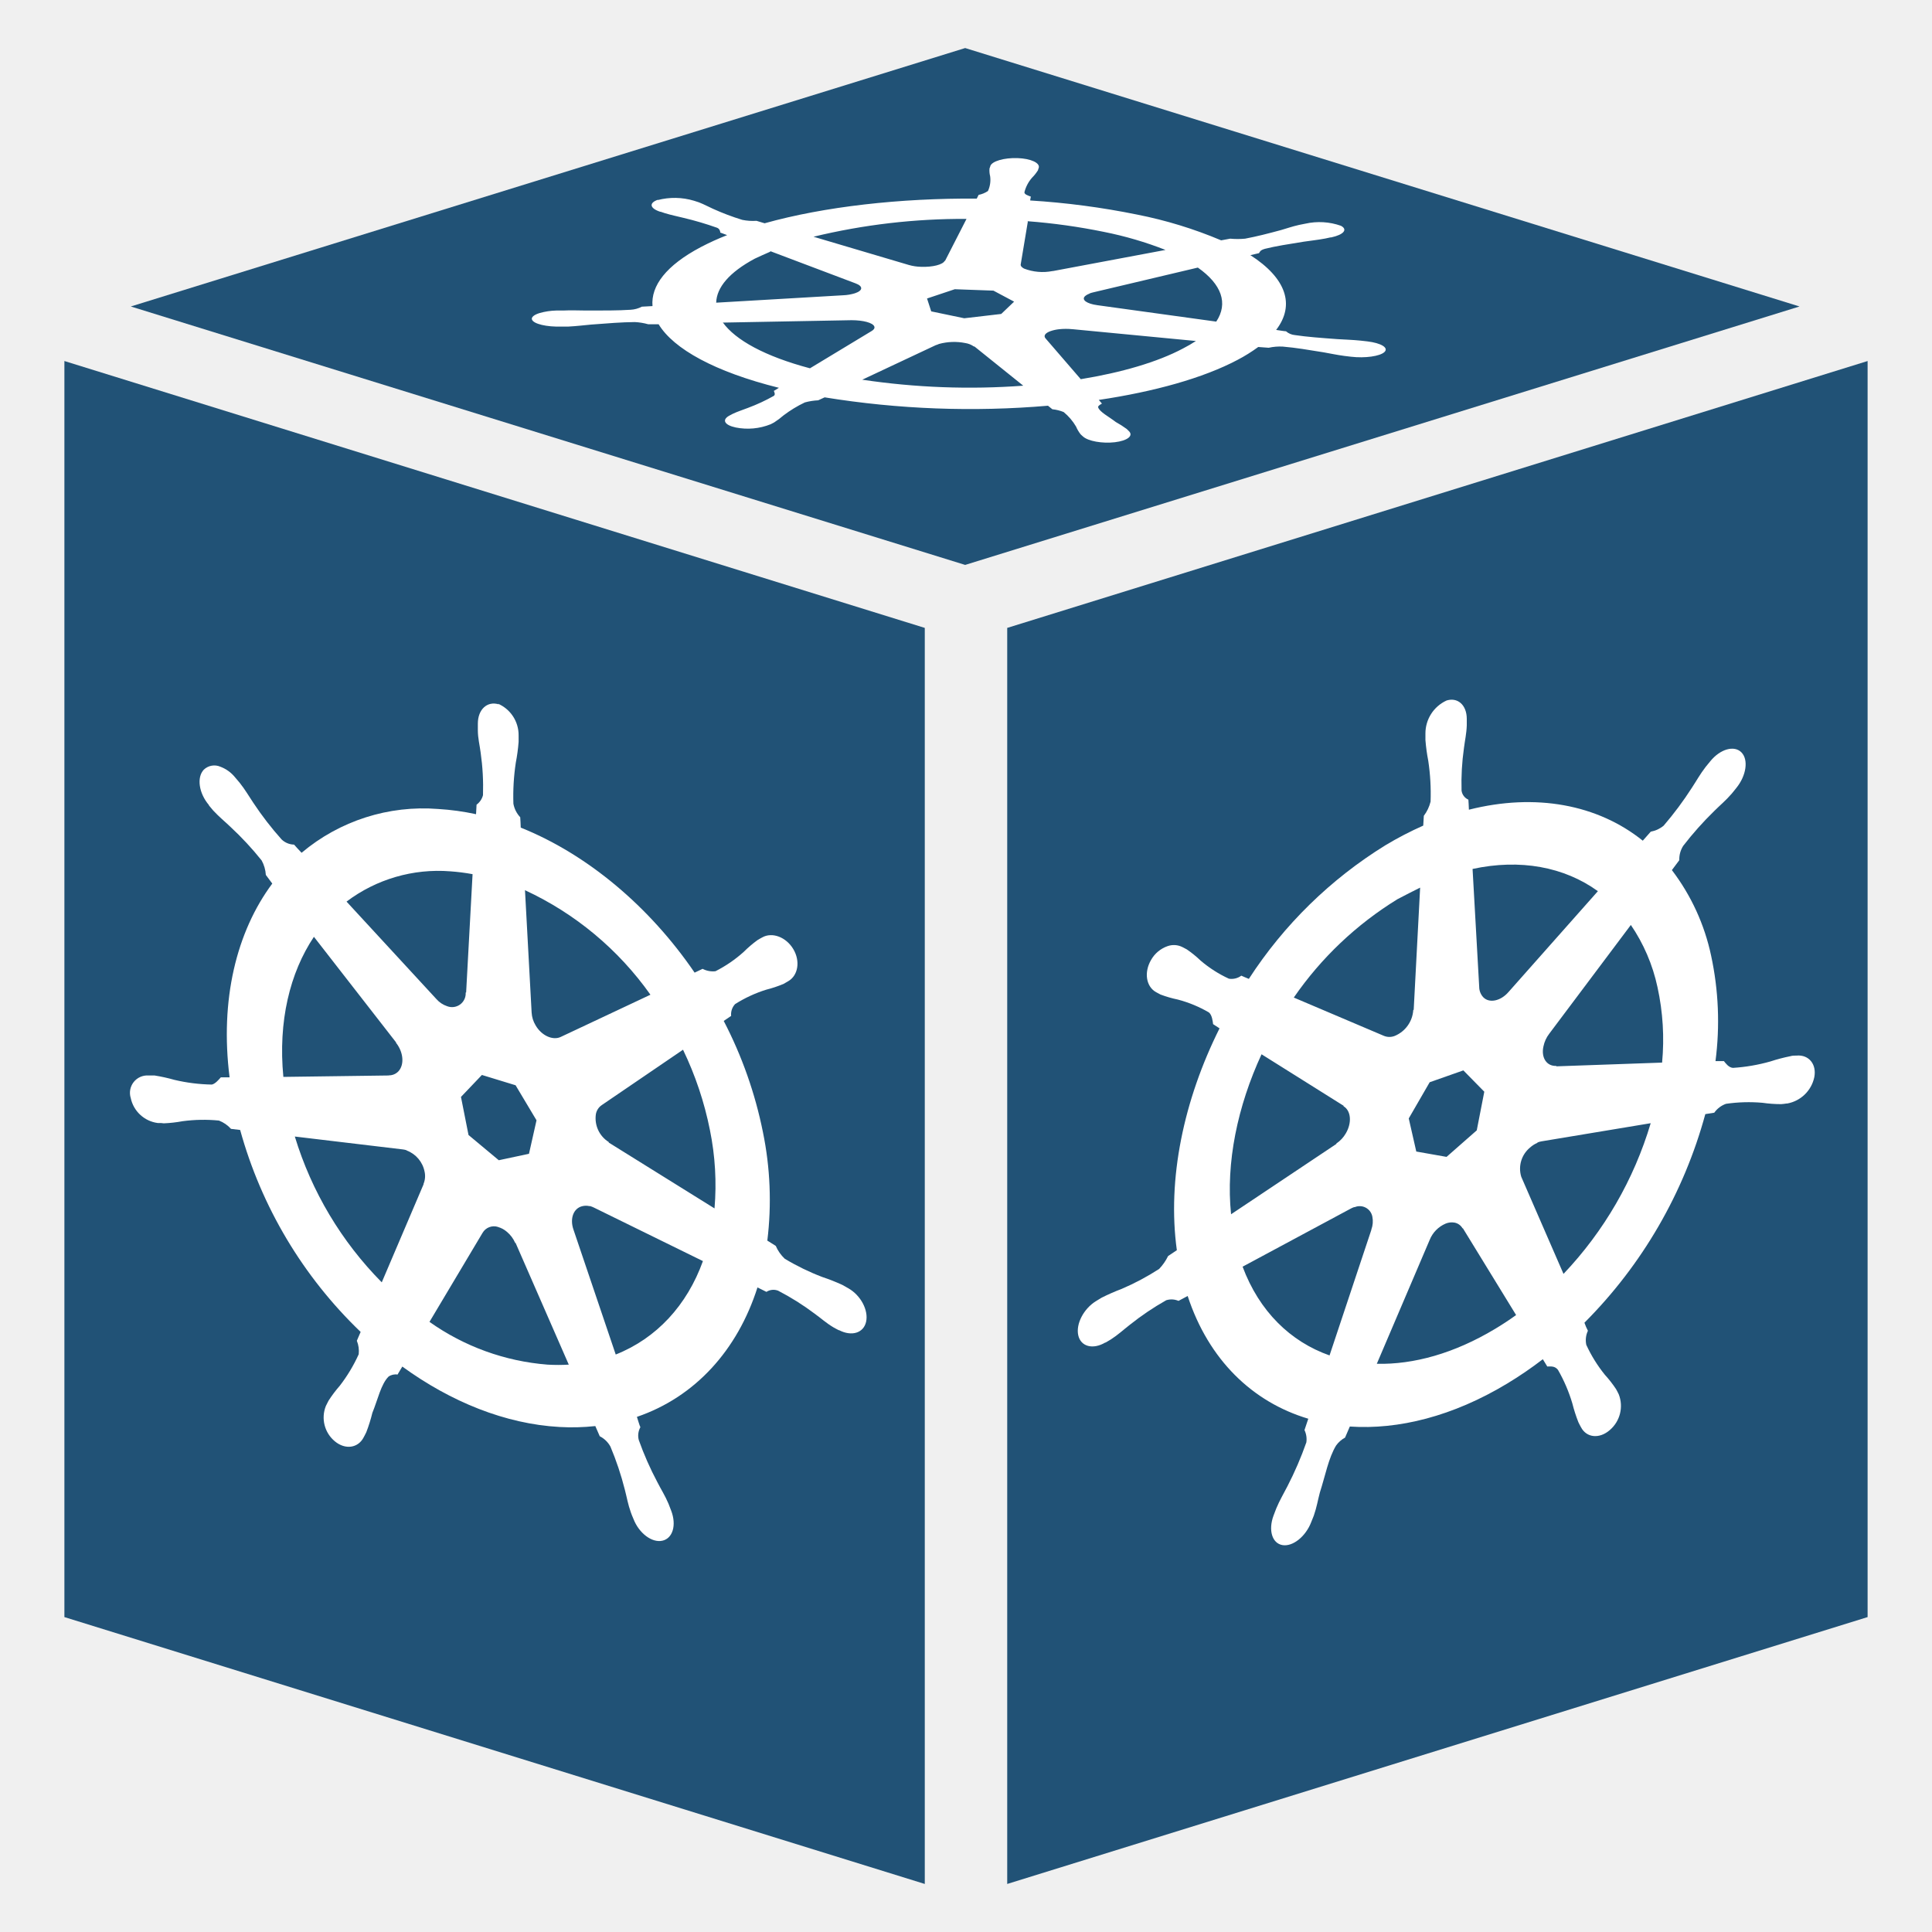
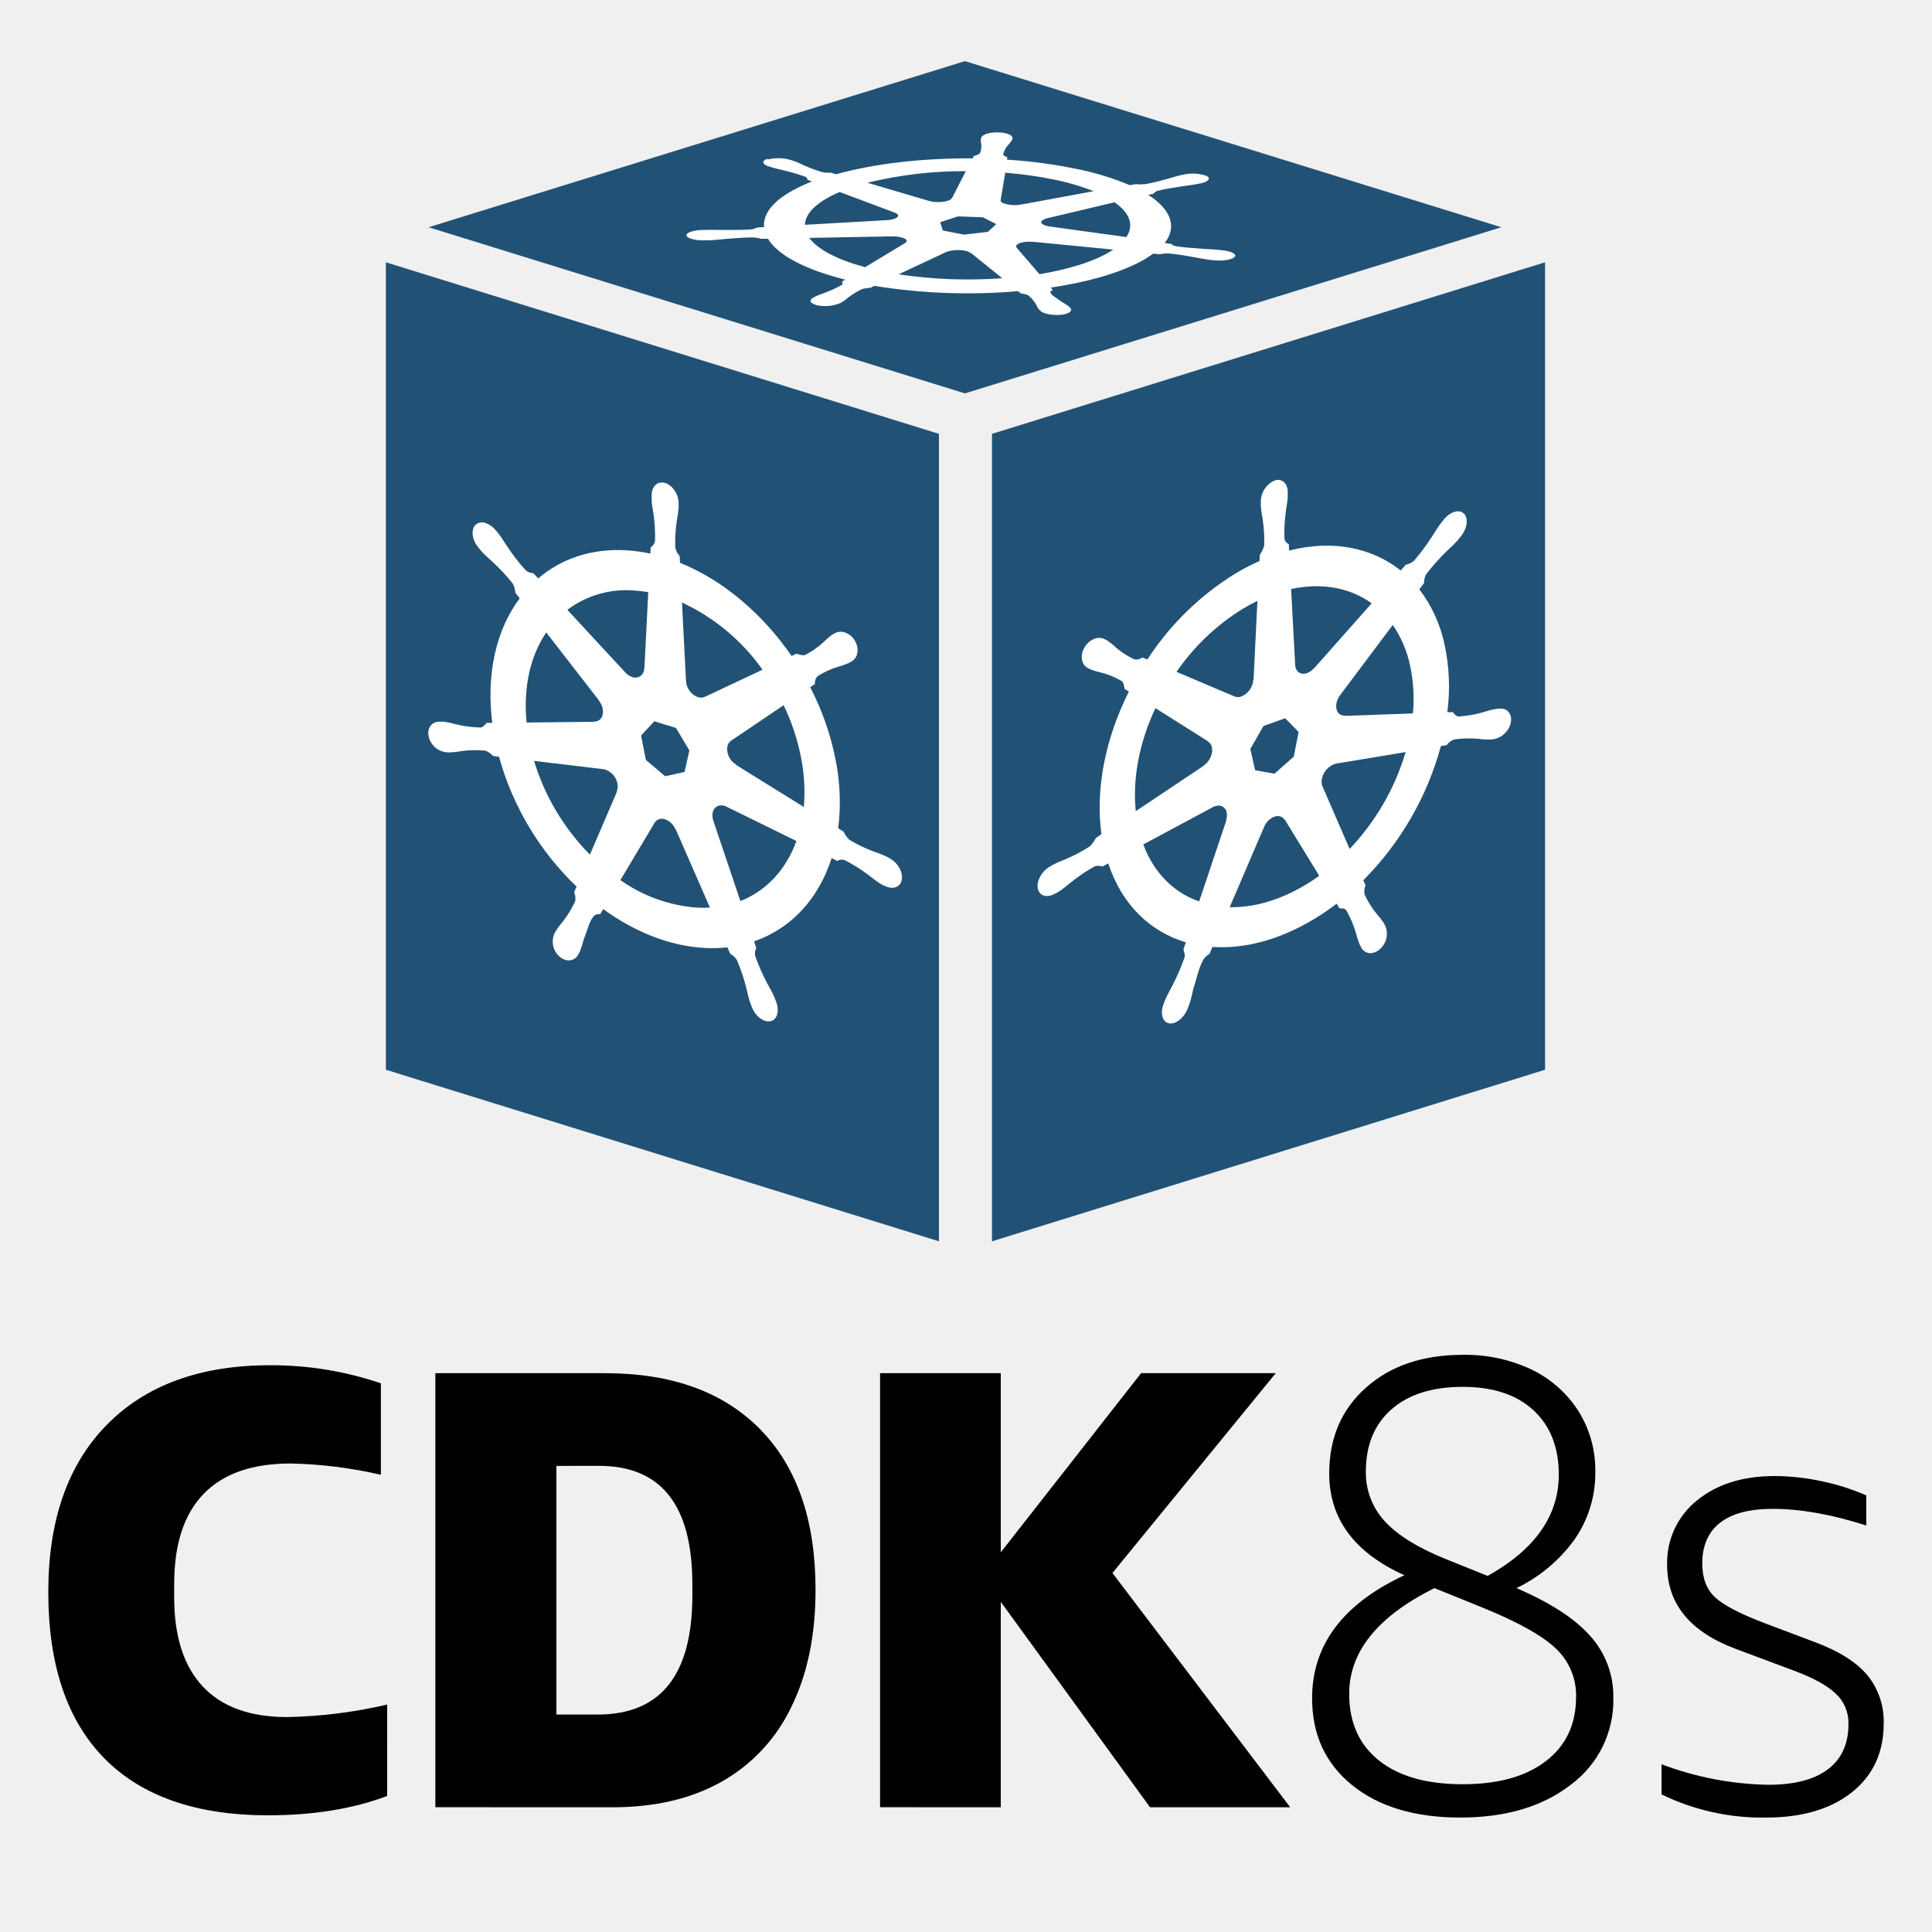
- <svg xmlns="http://www.w3.org/2000/svg" id="8f6da061-6584-4b58-8dfe-6974f96cf0a0" data-name="Main" viewBox="0 0 300 300">
-   <polygon points="143.6 292.54 143.6 97.5 10 56.06 10 251.1 143.6 292.54" fill="#215276" />
-   <polygon points="156.4 292.54 290 251.1 290 56.06 156.4 97.5 156.4 292.54" fill="#215276" />
-   <polygon points="279.43 47.59 149.87 7.46 20.31 47.59 149.87 87.72 279.43 47.59" fill="#215276" />
-   <path id="65268bfd-0f77-4559-a1ea-1ea2042dcb9e" data-name="path3059" d="M77.45,109.37c-1.79-.55-3.25.78-3.25,3,0,0,0,.07,0,.1,0,.3,0,.65,0,.91,0,1.27.29,2.31.44,3.52a38.23,38.23,0,0,1,.36,6.57A2.65,2.65,0,0,1,74,124.95l-.08,1.48a38.29,38.29,0,0,0-5.87-.81,29.32,29.32,0,0,0-21.22,6.8c-.36-.38-1-1.06-1.17-1.27a2.87,2.87,0,0,1-1.93-.8,49.52,49.52,0,0,1-4.38-5.67c-.73-1.08-1.27-2.05-2.14-3.14-.2-.25-.5-.59-.72-.85a5.33,5.33,0,0,0-2.26-1.63,2.36,2.36,0,0,0-2.59.46c-1.12,1.2-.76,3.65.8,5.49l0,.05c.21.26.48.58.67.8.93,1,1.77,1.67,2.69,2.55a48,48,0,0,1,4.83,5.2,5.38,5.38,0,0,1,.65,2.25l1,1.34c-5.57,7.49-8.15,18.06-6.63,30.09l-1.36,0c-.36.4-.86,1-1.39,1.12a27.15,27.15,0,0,1-5.82-.73A26.32,26.32,0,0,0,24,167c-.25,0-.6,0-.87,0h-.08a2.7,2.7,0,0,0-2.75,3.5,4.94,4.94,0,0,0,4.19,3.88h.11c.27,0,.6,0,.84.05a20.55,20.55,0,0,0,2.91-.33A24.52,24.52,0,0,1,34,174a4.93,4.93,0,0,1,1.87,1.29l1.42.17A68.84,68.84,0,0,0,56,206.82l-.59,1.37a4.32,4.32,0,0,1,.29,2.1,24.43,24.43,0,0,1-2.94,4.89,19.73,19.73,0,0,0-1.74,2.31c-.13.23-.29.59-.42.83A4.8,4.8,0,0,0,52,223.81c1.61,1.34,3.62,1.06,4.48-.64h0c.12-.24.3-.55.4-.78a24.73,24.73,0,0,0,.94-3c.86-2.1,1.33-4.44,2.51-5.63a1.9,1.9,0,0,1,1.4-.32l.74-1.24c7.54,5.48,16,8.91,24.4,9.38a33.78,33.78,0,0,0,5.57-.14l.69,1.58a3.89,3.89,0,0,1,1.66,1.61,46.82,46.82,0,0,1,2.23,6.67c.32,1.22.48,2.26.94,3.55.1.3.28.72.4,1,.86,2.23,2.87,3.75,4.49,3.39s2.22-2.42,1.38-4.64c-.12-.32-.29-.78-.42-1.09-.54-1.28-1.15-2.21-1.74-3.37a48.82,48.82,0,0,1-2.88-6.53,2.69,2.69,0,0,1,.25-2c-.12-.19-.39-1.15-.54-1.6,9-3.07,15.61-10.33,18.72-20.1l1.39.69a2,2,0,0,1,1.82-.18,40.17,40.17,0,0,1,5.66,3.56c1,.72,1.8,1.46,2.91,2.12.23.14.57.31.84.45l.06,0,0,0c1.93,1,3.8.46,4.19-1.32s-.83-4.08-2.75-5.18c-.28-.15-.67-.39-.94-.53a30.46,30.46,0,0,0-3.12-1.23,36.57,36.57,0,0,1-5.82-2.83,6,6,0,0,1-1.4-2l-1.31-.82a52.14,52.14,0,0,0-.68-16.83,65.3,65.3,0,0,0-6.09-17.28l1.15-.78a2.34,2.34,0,0,1,.61-1.83,20.34,20.34,0,0,1,4.83-2.24,18.72,18.72,0,0,0,2.7-.9c.21-.11.49-.29.71-.41,1.56-.89,1.92-3.13.8-5s-3.29-2.69-4.84-1.8c-.22.12-.52.28-.72.41a18.29,18.29,0,0,0-2.14,1.83,20.21,20.21,0,0,1-4.38,3,3.44,3.44,0,0,1-2-.37l-1.24.59c-7-10.25-16.63-18.36-27-22.52,0-.48-.07-1.35-.08-1.61a4.14,4.14,0,0,1-1.06-2.1,34.68,34.68,0,0,1,.37-6.35,28.71,28.71,0,0,0,.44-3.25c0-.28,0-.7,0-1a5.31,5.31,0,0,0-3.25-4.95Zm-4.07,26.37-1,18.38-.07,0a2.12,2.12,0,0,1-2.86,2.13,3.82,3.82,0,0,1-1.69-1.12h0L53.81,140a23.64,23.64,0,0,1,16.11-4.7A30.49,30.49,0,0,1,73.38,135.74Zm8.14,2.49A49.17,49.17,0,0,1,101,154.46L87.1,161l0,0c-1.23.61-3-.17-3.93-1.78a4.29,4.29,0,0,1-.62-2h0Zm-32.78,7.23L61.5,161.86v.07c1.15,1.45,1.32,3.4.36,4.43a2,2,0,0,1-1.48.62V167L44,167.22c-.83-8.6,1-16.16,4.75-21.76ZM106.06,163a52.22,52.22,0,0,1,4.18,12.49,42.73,42.73,0,0,1,.71,12.15L94.53,177.42v-.08a4.36,4.36,0,0,1-2-4.35,2.16,2.16,0,0,1,.91-1.39v0L106.06,163Zm-31.23,3.92,5.23,1.6,3.25,5.44-1.17,5.2-4.69,1-4.7-3.92-1.17-5.91Zm16.75,20.35a3.18,3.18,0,0,1,.66.25l0,0,16.91,8.3c-2.47,6.87-7.21,12-13.54,14.51l-6.56-19.39,0,0c-.6-1.72,0-3.34,1.39-3.65a2.37,2.37,0,0,1,1.1,0Zm-28.4-8.61a4.41,4.41,0,0,1,2.75,3.28,3.13,3.13,0,0,1-.16,1.88l0,.08-6.49,15.22a54.92,54.92,0,0,1-13.5-22.64l16.76,2,0,0a2.79,2.79,0,0,1,.56.12Zm14.16,11.87a3.53,3.53,0,0,1,1.34.72A4.62,4.62,0,0,1,80,193l.06,0,8.26,18.9a27.92,27.92,0,0,1-3.3,0,36.66,36.66,0,0,1-18.33-6.64l8.24-13.82h0A2.05,2.05,0,0,1,77.34,190.52Z" fill="#fff" />
-   <path id="466b418b-6859-41b5-b64f-96d0ba50c1bd" data-name="path3059" d="M224.59,108.79a5.62,5.62,0,0,0-3.25,5.1s0,.06,0,.1c0,.3,0,.66,0,.92a28.18,28.18,0,0,0,.44,3.23,34.39,34.39,0,0,1,.36,6.33,6,6,0,0,1-1.05,2.21L221,128.2a53.26,53.26,0,0,0-5.87,3.05A67.58,67.58,0,0,0,193.92,152c-.36-.14-1-.42-1.17-.5a2.54,2.54,0,0,1-1.93.47,18.94,18.94,0,0,1-4.38-2.8,17,17,0,0,0-2.14-1.74c-.2-.12-.5-.26-.72-.38a2.94,2.94,0,0,0-2.26-.14,4.72,4.72,0,0,0-2.59,2.16c-1.12,1.93-.76,4.15.8,5l0,0c.21.12.48.27.67.36a17.94,17.94,0,0,0,2.69.78,19.34,19.34,0,0,1,4.83,2c.5.41.59,1.4.65,1.82l1,.65c-5.57,11.15-8.15,23.41-6.63,34.45l-1.36.91a7.86,7.86,0,0,1-1.39,2,38.65,38.65,0,0,1-5.82,3.1,32,32,0,0,0-3.12,1.37c-.25.14-.6.36-.87.53l0,0,0,0c-1.91,1.18-3.14,3.54-2.75,5.3s2.27,2.26,4.19,1.13l0,0,.06,0c.27-.16.6-.35.84-.5,1.11-.72,1.92-1.48,2.91-2.25a42.75,42.75,0,0,1,5.66-3.82A2.75,2.75,0,0,1,183,202l1.42-.76c3.26,9.93,10.08,16.48,18.73,19.06l-.59,1.76a3.31,3.31,0,0,1,.29,1.91,53.65,53.65,0,0,1-2.94,6.82c-.6,1.18-1.2,2.15-1.74,3.46-.13.31-.29.78-.42,1.1-.83,2.25-.22,4.29,1.38,4.57s3.62-1.32,4.48-3.58h0c.12-.32.3-.75.4-1,.46-1.32.61-2.36.94-3.59.86-2.67,1.33-5.32,2.51-7.28a4.12,4.12,0,0,1,1.4-1.24l.74-1.72c7.54.52,16-1.59,24.4-6.65a59.79,59.79,0,0,0,5.57-3.8l.69,1.13c.56,0,1.16-.11,1.66.52a24.41,24.41,0,0,1,2.23,5.2,23.79,23.79,0,0,0,.94,2.93c.1.23.28.54.4.77.86,1.66,2.87,1.86,4.49.44a4.93,4.93,0,0,0,1.38-5.54c-.12-.24-.29-.59-.42-.81a18.37,18.37,0,0,0-1.74-2.23,22,22,0,0,1-2.88-4.64,3.43,3.43,0,0,1,.25-2.19,9,9,0,0,1-.54-1.25A72.94,72.94,0,0,0,264.8,173l1.39-.22a3.78,3.78,0,0,1,1.82-1.38,24.55,24.55,0,0,1,5.66-.16,20.27,20.27,0,0,0,2.91.21c.23,0,.57-.07.84-.1h.11a5.25,5.25,0,0,0,4.19-4.07c.4-2-.83-3.54-2.75-3.37-.28,0-.67,0-.94.09a27.15,27.15,0,0,0-3.12.82,27.68,27.68,0,0,1-5.82,1c-.68-.05-1.17-.77-1.4-1.05l-1.31,0a48.2,48.2,0,0,0-.68-16.38,33.3,33.3,0,0,0-6.09-13.28l1.15-1.54a3.89,3.89,0,0,1,.61-2.23,51.38,51.38,0,0,1,4.83-5.42c.92-.92,1.77-1.6,2.7-2.68.21-.24.49-.61.71-.88,1.56-1.91,1.92-4.39.8-5.53s-3.29-.53-4.84,1.38c-.22.27-.52.63-.72.88-.87,1.13-1.41,2.13-2.14,3.24a53,53,0,0,1-4.38,5.88,4.32,4.32,0,0,1-2,.93l-1.24,1.4c-7-5.62-16.63-7.43-27-4.81,0-.46-.07-1.31-.08-1.56a1.79,1.79,0,0,1-1.06-1.41,38.61,38.61,0,0,1,.37-6.59c.15-1.21.4-2.27.44-3.54,0-.29,0-.7,0-1,0-2.18-1.45-3.45-3.25-2.82Zm-4.07,29-1,19-.07.06a4.67,4.67,0,0,1-2.86,4,2.25,2.25,0,0,1-1.69,0l0,0-14-5.95a53.67,53.67,0,0,1,16.11-15.28C218.21,139,219.37,138.39,220.52,137.83Zm8.14-2.86c7.39-1.6,14.22-.33,19.46,3.45l-13.88,15.66h0c-1.23,1.42-3,1.78-3.93.8a2.38,2.38,0,0,1-.62-1.6h0Zm-32.78,28.77,12.75,8v.08c1.15.69,1.32,2.54.36,4.19a4.74,4.74,0,0,1-1.48,1.59v.07l-16.35,10.92c-.83-8,1-16.79,4.75-24.88Zm57.32-20.13a27.32,27.32,0,0,1,4.18,9.74,38.09,38.09,0,0,1,.71,11.69l-16.43.58v-.07c-1.47.08-2.38-1.25-2-3a4.8,4.8,0,0,1,.91-2v0l12.68-16.9ZM222,168.05l5.23-1.84,3.25,3.31-1.17,6-4.69,4.12-4.7-.83-1.17-5.14Zm16.75,9.35a2.87,2.87,0,0,1,.66-.18l0,0,16.91-2.81a58,58,0,0,1-13.54,23.4l-6.56-15.08,0,0a4.26,4.26,0,0,1,1.39-4.56,3.91,3.91,0,0,1,1.1-.7Zm-28.4,10.05a2,2,0,0,1,2.75,1.48,3.68,3.68,0,0,1-.16,2l0,.05-6.49,19.49c-6.07-2.14-10.91-6.84-13.5-13.78l16.76-9,0,0a3.43,3.43,0,0,1,.56-.25ZM224.48,190a2.48,2.48,0,0,1,1.34-.16,1.82,1.82,0,0,1,1.28.89l.06,0,8.26,13.47q-1.61,1.16-3.3,2.17c-6.32,3.79-12.62,5.53-18.33,5.4L222,192.53h0A4.61,4.61,0,0,1,224.48,190Z" fill="#fff" />
-   <path id="03447bd1-3f56-4e07-9d8c-0b95f683bdc4" data-name="path3059" d="M102.21,31c-1.48.49-1.34,1.34.3,1.88l.08,0,.68.23c1,.3,1.91.48,2.91.73a50.11,50.11,0,0,1,5.15,1.52.79.79,0,0,1,.51.75l1.07.4a40.47,40.47,0,0,0-4.09,1.86c-5.37,2.84-7.77,6-7.5,9.16l-1.65.09a4.3,4.3,0,0,1-1.74.48c-2,.13-4.21.12-6.87.12-1.25,0-2.29-.07-3.63,0l-1.07,0a10.26,10.26,0,0,0-2.57.39c-.85.26-1.32.64-1.19,1,.23.69,2.3,1.18,4.6,1.1h.07l1,0c1.33-.07,2.31-.2,3.52-.31,2.59-.2,4.73-.37,6.78-.39a9.28,9.28,0,0,1,2.08.34l1.62,0c2.32,3.83,8.73,7.39,18.68,9.87l-.79.48c.09.23.27.56,0,.77a27.87,27.87,0,0,1-4,1.86c-.81.32-1.61.56-2.36.92l-.55.29h0l0,0c-1.2.65-.76,1.47,1,1.84a9.51,9.51,0,0,0,5.41-.5l0,0,0,0,.54-.28a12.44,12.44,0,0,0,1.48-1.11,18.85,18.85,0,0,1,3.29-2,9.47,9.47,0,0,1,2.08-.33l1-.46A141.2,141.2,0,0,0,162.73,63l.68.55a6.29,6.29,0,0,1,1.75.43,8.41,8.41,0,0,1,1.93,2.26,5.22,5.22,0,0,0,.7,1.19c.09.1.27.25.38.35.78.72,3,1.12,4.94.89s2.94-1,2.18-1.73h0c-.11-.1-.24-.24-.35-.34a15.65,15.65,0,0,0-1.68-1.07c-1.07-.83-2.55-1.58-2.74-2.29-.05-.2.26-.38.59-.57l-.49-.57c8.59-1.28,16.18-3.38,21.55-6.22a25.37,25.37,0,0,0,3.21-2L197,54a8,8,0,0,1,2.2-.18c2,.17,3.95.5,6.34.89,1.11.19,2,.4,3.23.56l1,.12c2.19.26,4.52-.07,5.21-.73s-.51-1.39-2.66-1.65l-1.07-.12c-1.28-.13-2.35-.15-3.57-.23-2.6-.19-4.75-.35-6.62-.63a2.4,2.4,0,0,1-1.37-.59c-.22,0-1.09-.15-1.53-.21,3-3.92,1.51-8.07-4-11.61l1.34-.31c.14-.22.16-.46.94-.68,1.64-.41,3.63-.72,6-1.1,1.14-.17,2.17-.27,3.33-.49l.84-.18h.11c1.93-.42,2.6-1.22,1.5-1.8a10,10,0,0,0-5.52-.33l-1,.2c-1.11.25-1.82.52-2.77.79-2.07.56-3.78,1-5.59,1.34a12.52,12.52,0,0,1-2.32,0l-1.4.26a66.53,66.53,0,0,0-13.05-4,120.33,120.33,0,0,0-16.6-2.19c0-.18.09-.51.1-.6-.44-.17-1-.33-1-.67a5.41,5.41,0,0,1,1.18-2.26,6.59,6.59,0,0,0,.93-1.17c0-.1.08-.25.11-.35.26-.77-1.21-1.46-3.29-1.53s-4,.48-4.23,1.25c0,.11-.1.25-.12.36a3.58,3.58,0,0,0,.1,1.21,4.14,4.14,0,0,1-.34,2.29,3.93,3.93,0,0,1-1.45.6l-.29.58c-11.89-.09-23.68,1.24-32.94,3.83l-1.26-.38a8.24,8.24,0,0,1-2.21-.15,37.7,37.7,0,0,1-4.55-1.72c-.75-.33-1.27-.64-2.18-1l-.77-.25a10.45,10.45,0,0,0-5.65-.1Zm17.4,8L132.85,44l0,0c1.2.44,1.17,1.12-.1,1.54a7.18,7.18,0,0,1-1.84.31h0L111.21,47c.06-2.34,2-4.7,6-6.84C118,39.8,118.78,39.43,119.61,39.08Zm6.71-2.24a98.73,98.73,0,0,1,23.76-2.77l-3.33,6.51h-.06c-.27.59-1.89,1-3.67.93a7.56,7.56,0,0,1-1.88-.28h0Zm-14,13.33,19.91-.37,0,0c1.77,0,3.34.39,3.54,1,.08.24-.08.48-.42.68l0,0-9.58,5.79c-7-1.86-11.57-4.39-13.53-7.12Zm47.24-15.74a95.06,95.06,0,0,1,11.87,1.66,56.19,56.19,0,0,1,9.55,2.8L163.5,42.09l-.07,0A8,8,0,0,1,159,41.7c-.39-.21-.55-.44-.5-.67h0l1.1-6.6Zm-15.61,12,4.31-1.44,6,.22,3.21,1.71-2,1.91-5.74.67-5.13-1.07Zm25.25-.79a4.85,4.85,0,0,1,.58-.17v0L186,41.55c3.69,2.59,4.75,5.54,2.86,8.39L170.4,47.39h0c-1.65-.22-2.51-.84-1.92-1.4a2,2,0,0,1,.67-.38ZM145.8,53.41a8.92,8.92,0,0,1,4.1-.14,3.13,3.13,0,0,1,1.32.53h.09l7.58,6.09a112.92,112.92,0,0,1-25-.93l11.47-5.39h.05a3.35,3.35,0,0,1,.42-.17Zm17.34-2a6.14,6.14,0,0,1,1.34-.29,9.71,9.71,0,0,1,2.06,0l.05,0,19.11,1.83a22.18,22.18,0,0,1-2,1.16c-4,2.13-9.58,3.74-15.88,4.77l-5.49-6.36h0C162,52.1,162.35,51.69,163.14,51.41Z" fill="#fff" />
+ <svg xmlns="http://www.w3.org/2000/svg" id="52926940-1b75-4dea-894d-35abc092e5d6" data-name="Main" viewBox="0 0 500 500">
+   <polygon points="243 321.25 243 112.28 99.86 67.88 99.86 276.85 243 321.25" fill="#215276" />
+   <polygon points="256.72 321.25 399.86 276.85 399.86 67.88 256.72 112.28 256.72 321.25" fill="#215276" />
+   <polygon points="388.54 58.81 249.72 15.82 110.91 58.81 249.72 101.81 388.54 58.81" fill="#215276" />
+   <path id="eb03af53-ed15-4a68-b0a1-ec24a84f59ce" data-name="path3059" d="M172.13,125c-1.92-.59-3.48.83-3.48,3.17,0,0,0,.07,0,.11,0,.32,0,.7,0,1,0,1.36.31,2.48.48,3.77a41,41,0,0,1,.39,7,2.83,2.83,0,0,1-1.13,1.63l-.08,1.59a41,41,0,0,0-6.29-.86c-9-.51-16.81,2.21-22.74,7.29-.38-.4-1.06-1.14-1.26-1.36a3.08,3.08,0,0,1-2.07-.85,53.06,53.06,0,0,1-4.69-6.08c-.79-1.15-1.36-2.2-2.29-3.37-.21-.26-.54-.63-.77-.91a5.72,5.72,0,0,0-2.42-1.74,2.53,2.53,0,0,0-2.77.5c-1.2,1.28-.81,3.92.85,5.89l.05.06c.23.27.51.62.72.86,1,1.11,1.9,1.79,2.88,2.73a51.43,51.43,0,0,1,5.17,5.57,5.77,5.77,0,0,1,.7,2.41l1.12,1.43c-6,8-8.73,19.35-7.1,32.24l-1.46,0c-.38.43-.93,1.12-1.49,1.2a29.09,29.09,0,0,1-6.24-.78,28.2,28.2,0,0,0-3.34-.73c-.27,0-.64,0-.93,0h-.08c-2.05-.08-3.37,1.58-2.94,3.75a5.29,5.29,0,0,0,4.49,4.16h.12c.29,0,.65.05.9.05a22,22,0,0,0,3.12-.36,26.27,26.27,0,0,1,6.07-.1,5.28,5.28,0,0,1,2,1.39l1.52.18a73.76,73.76,0,0,0,20.07,33.6l-.63,1.47a4.63,4.63,0,0,1,.31,2.25,26.17,26.17,0,0,1-3.15,5.24,21.14,21.14,0,0,0-1.87,2.48c-.14.24-.31.63-.45.89a5.14,5.14,0,0,0,1.48,5.87c1.73,1.44,3.87,1.13,4.8-.68h0c.13-.26.32-.59.43-.84a26.5,26.5,0,0,0,1-3.19c.92-2.25,1.43-4.76,2.69-6a2,2,0,0,1,1.5-.34l.79-1.32c8.07,5.87,17.11,9.54,26.14,10.05a36.19,36.19,0,0,0,6-.15l.74,1.69a4.16,4.16,0,0,1,1.78,1.73,50.16,50.16,0,0,1,2.39,7.14c.35,1.3.52,2.42,1,3.81.11.32.3.77.43,1.11.93,2.39,3.08,4,4.81,3.63s2.37-2.6,1.48-5c-.13-.34-.32-.84-.45-1.17-.58-1.37-1.23-2.37-1.87-3.61a52.31,52.31,0,0,1-3.09-7,2.89,2.89,0,0,1,.27-2.17c-.13-.21-.41-1.23-.58-1.72,9.63-3.29,16.72-11.06,20.06-21.53l1.49.74a2.12,2.12,0,0,1,1.95-.2,43,43,0,0,1,6.07,3.81c1.07.78,1.93,1.56,3.12,2.28.25.15.61.33.9.49l.07,0,.05,0c2.06,1.12,4.07.49,4.49-1.41s-.89-4.38-2.94-5.55c-.3-.17-.72-.42-1-.57a32.63,32.63,0,0,0-3.34-1.31,39.18,39.18,0,0,1-6.24-3,6.38,6.38,0,0,1-1.5-2.11l-1.41-.88a55.86,55.86,0,0,0-.73-18,70,70,0,0,0-6.52-18.52l1.23-.84a2.51,2.51,0,0,1,.65-2,21.79,21.79,0,0,1,5.17-2.4,20.05,20.05,0,0,0,2.89-1c.22-.11.53-.31.77-.44,1.67-.95,2.05-3.35.85-5.36s-3.52-2.88-5.19-1.93c-.24.13-.56.3-.77.44a19.59,19.59,0,0,0-2.3,2,21.66,21.66,0,0,1-4.69,3.22,3.69,3.69,0,0,1-2.11-.39l-1.32.63c-7.55-11-17.82-19.67-28.88-24.13,0-.52-.07-1.45-.08-1.73a4.44,4.44,0,0,1-1.14-2.26,37.16,37.16,0,0,1,.39-6.8,30.76,30.76,0,0,0,.48-3.48c0-.3,0-.75,0-1.09,0-2.34-1.56-4.71-3.48-5.3Zm-4.36,28.26-1,19.69-.07,0a2.28,2.28,0,0,1-3.06,2.28,4.1,4.1,0,0,1-1.81-1.2h0l-15-16.21a25.33,25.33,0,0,1,17.26-5A32.67,32.67,0,0,1,167.77,153.25Zm8.72,2.67a52.68,52.68,0,0,1,20.85,17.39l-14.87,7-.05,0c-1.32.65-3.18-.18-4.21-1.91a4.6,4.6,0,0,1-.67-2.15h0Zm-35.12,7.75L155,181.25v.08c1.23,1.55,1.42,3.65.39,4.75a2.11,2.11,0,0,1-1.59.66v.06l-17.52.19c-.89-9.21,1-17.31,5.09-23.31Zm61.42,18.79a56,56,0,0,1,4.48,13.38,45.78,45.78,0,0,1,.76,13l-17.61-10.94v-.09a4.67,4.67,0,0,1-2.18-4.66,2.31,2.31,0,0,1,1-1.49v0l13.59-9.18Zm-33.46,4.2,5.6,1.71,3.48,5.83-1.25,5.57-5,1.11-5-4.2-1.25-6.33Zm17.95,21.81a3.4,3.4,0,0,1,.71.27l0,0,18.12,8.9c-2.65,7.36-7.73,12.88-14.5,15.54l-7-20.78,0,0c-.65-1.84,0-3.58,1.49-3.91a2.54,2.54,0,0,1,1.17,0Zm-30.43-9.22a4.72,4.72,0,0,1,2.94,3.52,3.36,3.36,0,0,1-.17,2l.05.09-7,16.31a58.85,58.85,0,0,1-14.46-24.26l18,2.15,0,0a3,3,0,0,1,.6.13ZM172,212a3.78,3.78,0,0,1,1.43.77,5,5,0,0,1,1.38,1.86l.07,0,8.85,20.25a29.91,29.91,0,0,1-3.54,0,39.28,39.28,0,0,1-19.63-7.11l8.83-14.81h0A2.2,2.2,0,0,1,172,212Z" fill="#fff" />
+   <path id="20f54bca-5c58-49ac-a631-09d2e832d119" data-name="path3059" d="M329.78,124.38a6,6,0,0,0-3.48,5.46s0,.07,0,.1c0,.32,0,.71,0,1a30.19,30.19,0,0,0,.48,3.46,36.85,36.85,0,0,1,.39,6.78,6.47,6.47,0,0,1-1.13,2.37l-.08,1.64a57.06,57.06,0,0,0-6.29,3.27,72.4,72.4,0,0,0-22.74,22.23c-.38-.15-1.06-.44-1.26-.54a2.73,2.73,0,0,1-2.07.51,20.29,20.29,0,0,1-4.69-3,18.25,18.25,0,0,0-2.29-1.86c-.21-.13-.54-.28-.77-.4a3.15,3.15,0,0,0-2.42-.15,5.06,5.06,0,0,0-2.77,2.32c-1.2,2.07-.81,4.45.85,5.32l.05,0c.23.12.51.29.72.38a19.22,19.22,0,0,0,2.88.84,20.72,20.72,0,0,1,5.17,2.17c.53.44.63,1.5.7,2l1.12.7c-6,11.95-8.73,25.08-7.1,36.91l-1.46,1A8.42,8.42,0,0,1,282.1,219a41.41,41.41,0,0,1-6.24,3.32,34.25,34.25,0,0,0-3.34,1.47c-.27.15-.64.39-.93.56l0,0-.05,0c-2.05,1.26-3.37,3.79-2.94,5.68s2.43,2.42,4.49,1.21l.05,0,.07,0c.29-.17.65-.37.9-.54,1.19-.77,2.05-1.58,3.12-2.41a45.8,45.8,0,0,1,6.07-4.09,3,3,0,0,1,2,.07l1.52-.82c3.49,10.64,10.8,17.66,20.07,20.42l-.63,1.88a3.54,3.54,0,0,1,.31,2,57.48,57.48,0,0,1-3.15,7.31c-.64,1.27-1.29,2.31-1.87,3.7-.14.33-.31.83-.45,1.18-.89,2.41-.24,4.6,1.48,4.9s3.87-1.41,4.8-3.84h0c.13-.34.32-.8.43-1.12.49-1.41.66-2.53,1-3.85.92-2.86,1.43-5.7,2.69-7.8a4.41,4.41,0,0,1,1.5-1.33l.79-1.84c8.07.56,17.11-1.7,26.14-7.12a64.06,64.06,0,0,0,6-4.07l.74,1.21c.6,0,1.25-.12,1.78.56a26.16,26.16,0,0,1,2.39,5.58,25.49,25.49,0,0,0,1,3.14c.11.24.3.57.43.83.93,1.78,3.08,2,4.81.47a5.28,5.28,0,0,0,1.48-5.94c-.13-.26-.32-.63-.45-.87a19.69,19.69,0,0,0-1.87-2.38,23.53,23.53,0,0,1-3.09-5,3.67,3.67,0,0,1,.27-2.34,9.59,9.59,0,0,1-.58-1.34,78.15,78.15,0,0,0,20.06-34.71l1.49-.24a4,4,0,0,1,1.95-1.47,26.3,26.3,0,0,1,6.07-.18,21.71,21.71,0,0,0,3.12.22c.25,0,.61-.07.9-.1h.12A5.62,5.62,0,0,0,391,187c.42-2.19-.89-3.79-2.94-3.61-.3,0-.72.05-1,.09a29.09,29.09,0,0,0-3.34.88,29.66,29.66,0,0,1-6.24,1.07c-.73-.05-1.25-.82-1.5-1.13l-1.41,0a51.64,51.64,0,0,0-.73-17.55,35.67,35.67,0,0,0-6.52-14.23l1.23-1.65a4.16,4.16,0,0,1,.65-2.39,55.05,55.05,0,0,1,5.17-5.8c1-1,1.9-1.72,2.89-2.87.22-.26.53-.66.77-.95,1.67-2,2.05-4.7.85-5.92s-3.52-.57-5.19,1.48c-.24.29-.56.67-.77.95-.93,1.21-1.51,2.28-2.3,3.47a56.83,56.83,0,0,1-4.69,6.3,4.63,4.63,0,0,1-2.11,1l-1.32,1.5c-7.55-6-17.82-8-28.88-5.15,0-.5-.07-1.4-.08-1.67a1.92,1.92,0,0,1-1.14-1.51,41.37,41.37,0,0,1,.39-7.06c.16-1.3.43-2.43.48-3.79,0-.31,0-.75,0-1.08,0-2.34-1.56-3.69-3.48-3Zm-4.36,31.12-1,20.37-.07.07a5,5,0,0,1-3.06,4.3,2.41,2.41,0,0,1-1.81,0l0,0-15-6.37a57.5,57.5,0,0,1,17.26-16.38C322.95,156.76,324.19,156.1,325.42,155.5Zm8.72-3.06c7.92-1.71,15.24-.36,20.85,3.7l-14.87,16.78h-.05c-1.32,1.52-3.18,1.91-4.21.86a2.55,2.55,0,0,1-.67-1.71h0ZM299,183.26l13.66,8.6v.09c1.23.74,1.42,2.72.39,4.49a5.08,5.08,0,0,1-1.59,1.71v.07l-17.52,11.7c-.89-8.62,1-18,5.09-26.66Zm61.42-21.57a29.27,29.27,0,0,1,4.48,10.43,40.82,40.82,0,0,1,.76,12.52l-17.61.63v-.08c-1.58.08-2.55-1.34-2.18-3.23a5.14,5.14,0,0,1,1-2.13v0l13.59-18.11ZM327,187.88l5.6-2,3.48,3.55-1.25,6.39-5,4.41-5-.89-1.25-5.51Zm17.95,10a3.07,3.07,0,0,1,.71-.19l0-.05,18.12-3a62.11,62.11,0,0,1-14.5,25.07l-7-16.15,0,0c-.65-1.42,0-3.58,1.49-4.88a4.19,4.19,0,0,1,1.17-.75Zm-30.43,10.77a2.12,2.12,0,0,1,2.94,1.58,3.94,3.94,0,0,1-.17,2.13l.05.06-7,20.88c-6.51-2.29-11.69-7.32-14.46-14.76l18-9.65,0,0a3.67,3.67,0,0,1,.6-.27Zm15.17,2.75a2.66,2.66,0,0,1,1.43-.17,2,2,0,0,1,1.38,1l.07,0,8.85,14.43q-1.72,1.24-3.54,2.33c-6.77,4.06-13.52,5.93-19.63,5.79l8.83-20.61h0A4.94,4.94,0,0,1,329.66,211.41Z" fill="#fff" />
+   <path id="c5b50d54-d052-4d7e-bcb9-118a8fff27d6" data-name="path3059" d="M198.65,41.08c-1.58.53-1.44,1.43.32,2l.09,0,.73.25c1.05.33,2.05.51,3.12.78a53.69,53.69,0,0,1,5.52,1.63.85.85,0,0,1,.55.8l1.15.43a43.36,43.36,0,0,0-4.39,2c-5.75,3-8.33,6.46-8,9.81l-1.77.1a4.61,4.61,0,0,1-1.87.51c-2.15.14-4.51.13-7.36.12-1.33,0-2.46-.07-3.89,0l-1.15,0a11,11,0,0,0-2.75.41c-.91.28-1.42.68-1.27,1.1.25.74,2.46,1.27,4.93,1.17h.07l1.07,0c1.42-.07,2.47-.22,3.77-.33,2.77-.22,5.07-.4,7.26-.42a9.94,9.94,0,0,1,2.23.36l1.74,0c2.48,4.11,9.35,7.91,20,10.57l-.85.52c.09.24.29.61,0,.82a29.86,29.86,0,0,1-4.29,2c-.86.34-1.72.59-2.53,1l-.59.31h0l0,0c-1.28.7-.81,1.58,1.07,2a10.19,10.19,0,0,0,5.8-.54l0,0,0,0,.58-.3a13.33,13.33,0,0,0,1.59-1.19,20.19,20.19,0,0,1,3.53-2.16,10.15,10.15,0,0,1,2.23-.36l1-.49a151.29,151.29,0,0,0,37.18,1.37l.73.59a6.74,6.74,0,0,1,1.88.46,9,9,0,0,1,2.07,2.42,5.59,5.59,0,0,0,.75,1.28c.1.11.29.27.4.38.84.77,3.2,1.2,5.29,1s3.15-1.08,2.34-1.86h0c-.11-.11-.25-.26-.37-.36a16.77,16.77,0,0,0-1.8-1.15c-1.15-.89-2.73-1.69-2.93-2.46-.06-.21.28-.41.63-.61l-.53-.61c9.21-1.37,17.34-3.62,23.09-6.66a27.18,27.18,0,0,0,3.44-2.13l1.72.16a8.54,8.54,0,0,1,2.35-.19c2.12.18,4.23.53,6.79,1,1.19.2,2.12.42,3.46.6l1.09.13c2.35.27,4.85-.08,5.59-.78s-.54-1.48-2.85-1.76l-1.15-.13c-1.37-.14-2.51-.16-3.82-.25-2.78-.2-5.09-.37-7.09-.67a2.57,2.57,0,0,1-1.47-.64c-.23,0-1.17-.16-1.64-.23,3.25-4.2,1.62-8.65-4.26-12.44l1.44-.34c.15-.24.17-.49,1-.73,1.75-.44,3.89-.77,6.47-1.18,1.22-.18,2.32-.29,3.57-.53l.9-.19h.12c2.07-.44,2.79-1.31,1.6-1.93a10.67,10.67,0,0,0-5.92-.36l-1,.21c-1.19.27-2,.56-3,.84-2.21.6-4,1.09-6,1.43a13.41,13.41,0,0,1-2.48,0l-1.49.27a71.28,71.28,0,0,0-14-4.26,128.92,128.92,0,0,0-17.79-2.35c0-.19.09-.54.1-.64-.47-.19-1-.35-1.08-.72a5.8,5.8,0,0,1,1.27-2.42,7.06,7.06,0,0,0,1-1.26c0-.11.08-.26.12-.38.28-.82-1.3-1.56-3.52-1.64s-4.26.52-4.53,1.34c0,.12-.1.27-.13.38a3.83,3.83,0,0,0,.11,1.3,4.43,4.43,0,0,1-.37,2.45,4.21,4.21,0,0,1-1.55.64l-.31.62c-12.74-.1-25.37,1.33-35.3,4.1l-1.35-.4a8.83,8.83,0,0,1-2.37-.17,40.39,40.39,0,0,1-4.88-1.84c-.8-.36-1.36-.69-2.33-1l-.82-.27a11.2,11.2,0,0,0-6.05-.11Zm18.65,8.61L231.49,55l0,0c1.29.47,1.26,1.19-.1,1.65a7.69,7.69,0,0,1-2,.33h0l-21.07,1.2c.06-2.51,2.16-5,6.48-7.32C215.56,50.47,216.41,50.07,217.3,49.69Zm7.19-2.4a105.79,105.79,0,0,1,25.46-3l-3.57,7h-.06c-.29.63-2,1.07-3.93,1a8.1,8.1,0,0,1-2-.3h0Zm-15,14.28,21.33-.4,0,0c1.9,0,3.58.42,3.8,1.05.09.26-.08.51-.45.72l0,0-10.27,6.2c-7.45-2-12.4-4.7-14.5-7.63Zm50.61-16.87a101.85,101.85,0,0,1,12.72,1.78,60.2,60.2,0,0,1,10.24,3l-18.68,3.44-.07,0a8.62,8.62,0,0,1-4.8-.4c-.42-.22-.59-.47-.54-.71h0l1.18-7.07ZM243.32,57.51,247.94,56l6.45.24L257.83,58l-2.15,2-6.15.72L244,59.66Zm27.05-.84a5.2,5.2,0,0,1,.62-.18v0l17.45-4.14c4,2.77,5.09,5.94,3.06,9l-19.79-2.73h0c-1.77-.23-2.69-.9-2.05-1.5a2.1,2.1,0,0,1,.72-.41Zm-25,8.38a9.56,9.56,0,0,1,4.39-.15,3.35,3.35,0,0,1,1.42.57h.1L259.39,72a121,121,0,0,1-26.83-1l12.29-5.77h.06a3.59,3.59,0,0,1,.45-.18Zm18.57-2.14a6.58,6.58,0,0,1,1.43-.31,10.41,10.41,0,0,1,2.21,0l.06,0,20.48,2a23.76,23.76,0,0,1-2.1,1.24c-4.31,2.28-10.26,4-17,5.12l-5.88-6.81h0C262.76,63.64,263.1,63.21,263.94,62.9Z" fill="#fff" />
+   <path d="M100.19,464.8q-13.29,5-30.8,5-27.88,0-42.39-14.75T12.5,412q0-27.88,15.16-43.28t42.23-15.4A88.28,88.28,0,0,1,98.57,358v23.67a114.06,114.06,0,0,0-23.34-2.92q-14.92,0-22.53,7.86t-7.62,23.26v3.57q0,15.08,7.38,23t21.8,7.94a124.35,124.35,0,0,0,25.94-3.24Z" />
+   <path d="M112.67,467.71V355.38H156.6q25.93,0,40.2,14.59t14.26,41.5q0,17.67-6.32,30.39a43.75,43.75,0,0,1-18.07,19.29q-11.75,6.57-28.12,6.57ZM144,379.37v64.35h10.7q24.47,0,24.48-30.8V410q0-30.64-24.15-30.64Z" />
+   <path d="M227.76,467.71V355.38H259v46.36l36.31-46.36h34.85L287.9,407.09l46,60.63H297.63L259,414.55v53.17Z" />
+   <path d="M412.86,381a29.87,29.87,0,0,1-5.31,17.33A39.64,39.64,0,0,1,392.46,411q13.1,5.64,19.07,12.36a23.29,23.29,0,0,1,6,16,27.13,27.13,0,0,1-10.95,22.48q-10.95,8.54-28.69,8.54-17.58,0-27.95-8.38t-10.37-22.48q0-20.73,23.89-31.85Q344,398.9,344,381.32q0-13.77,9.54-22.23t25-8.46a40.06,40.06,0,0,1,17.66,3.73A29.6,29.6,0,0,1,408.38,365,28.7,28.7,0,0,1,412.86,381Zm-41.63,30Q349.16,422,349.17,438.37q0,11.11,7.71,17.25t21.65,6.14q13.77,0,21.56-6t7.8-16.59a16.61,16.61,0,0,0-5.14-12.44q-5.14-5-18.91-10.62Zm-17.75-30.19a18.51,18.51,0,0,0,5,13q5,5.39,15.76,9.7L385,407.85q18.41-10.28,18.41-26.21,0-10.61-6.55-16.67t-18.33-6.05q-11.78,0-18.41,5.81T353.48,380.82Z" />
+   <path d="M478.38,446a10.26,10.26,0,0,0-3.23-7.63q-3.23-3.15-10.86-6l-15.09-5.64q-17.75-6.63-17.75-21.73a20.61,20.61,0,0,1,7.71-16.67Q446.86,382,459.3,382a58.87,58.87,0,0,1,12.11,1.33A59.69,59.69,0,0,1,483,387v7.8q-13.44-4.31-24.22-4.31-9,0-13.6,3.57t-4.64,10.53q0,5.64,3.23,8.71T456.48,420l13.27,5q9.29,3.48,13.52,8.54A18.87,18.87,0,0,1,487.5,446q0,11.28-8.21,17.83T457,470.39a59.62,59.62,0,0,1-27-6v-7.8a82,82,0,0,0,27.7,5.31q10.12,0,15.43-4.06T478.38,446Z" />
</svg>
